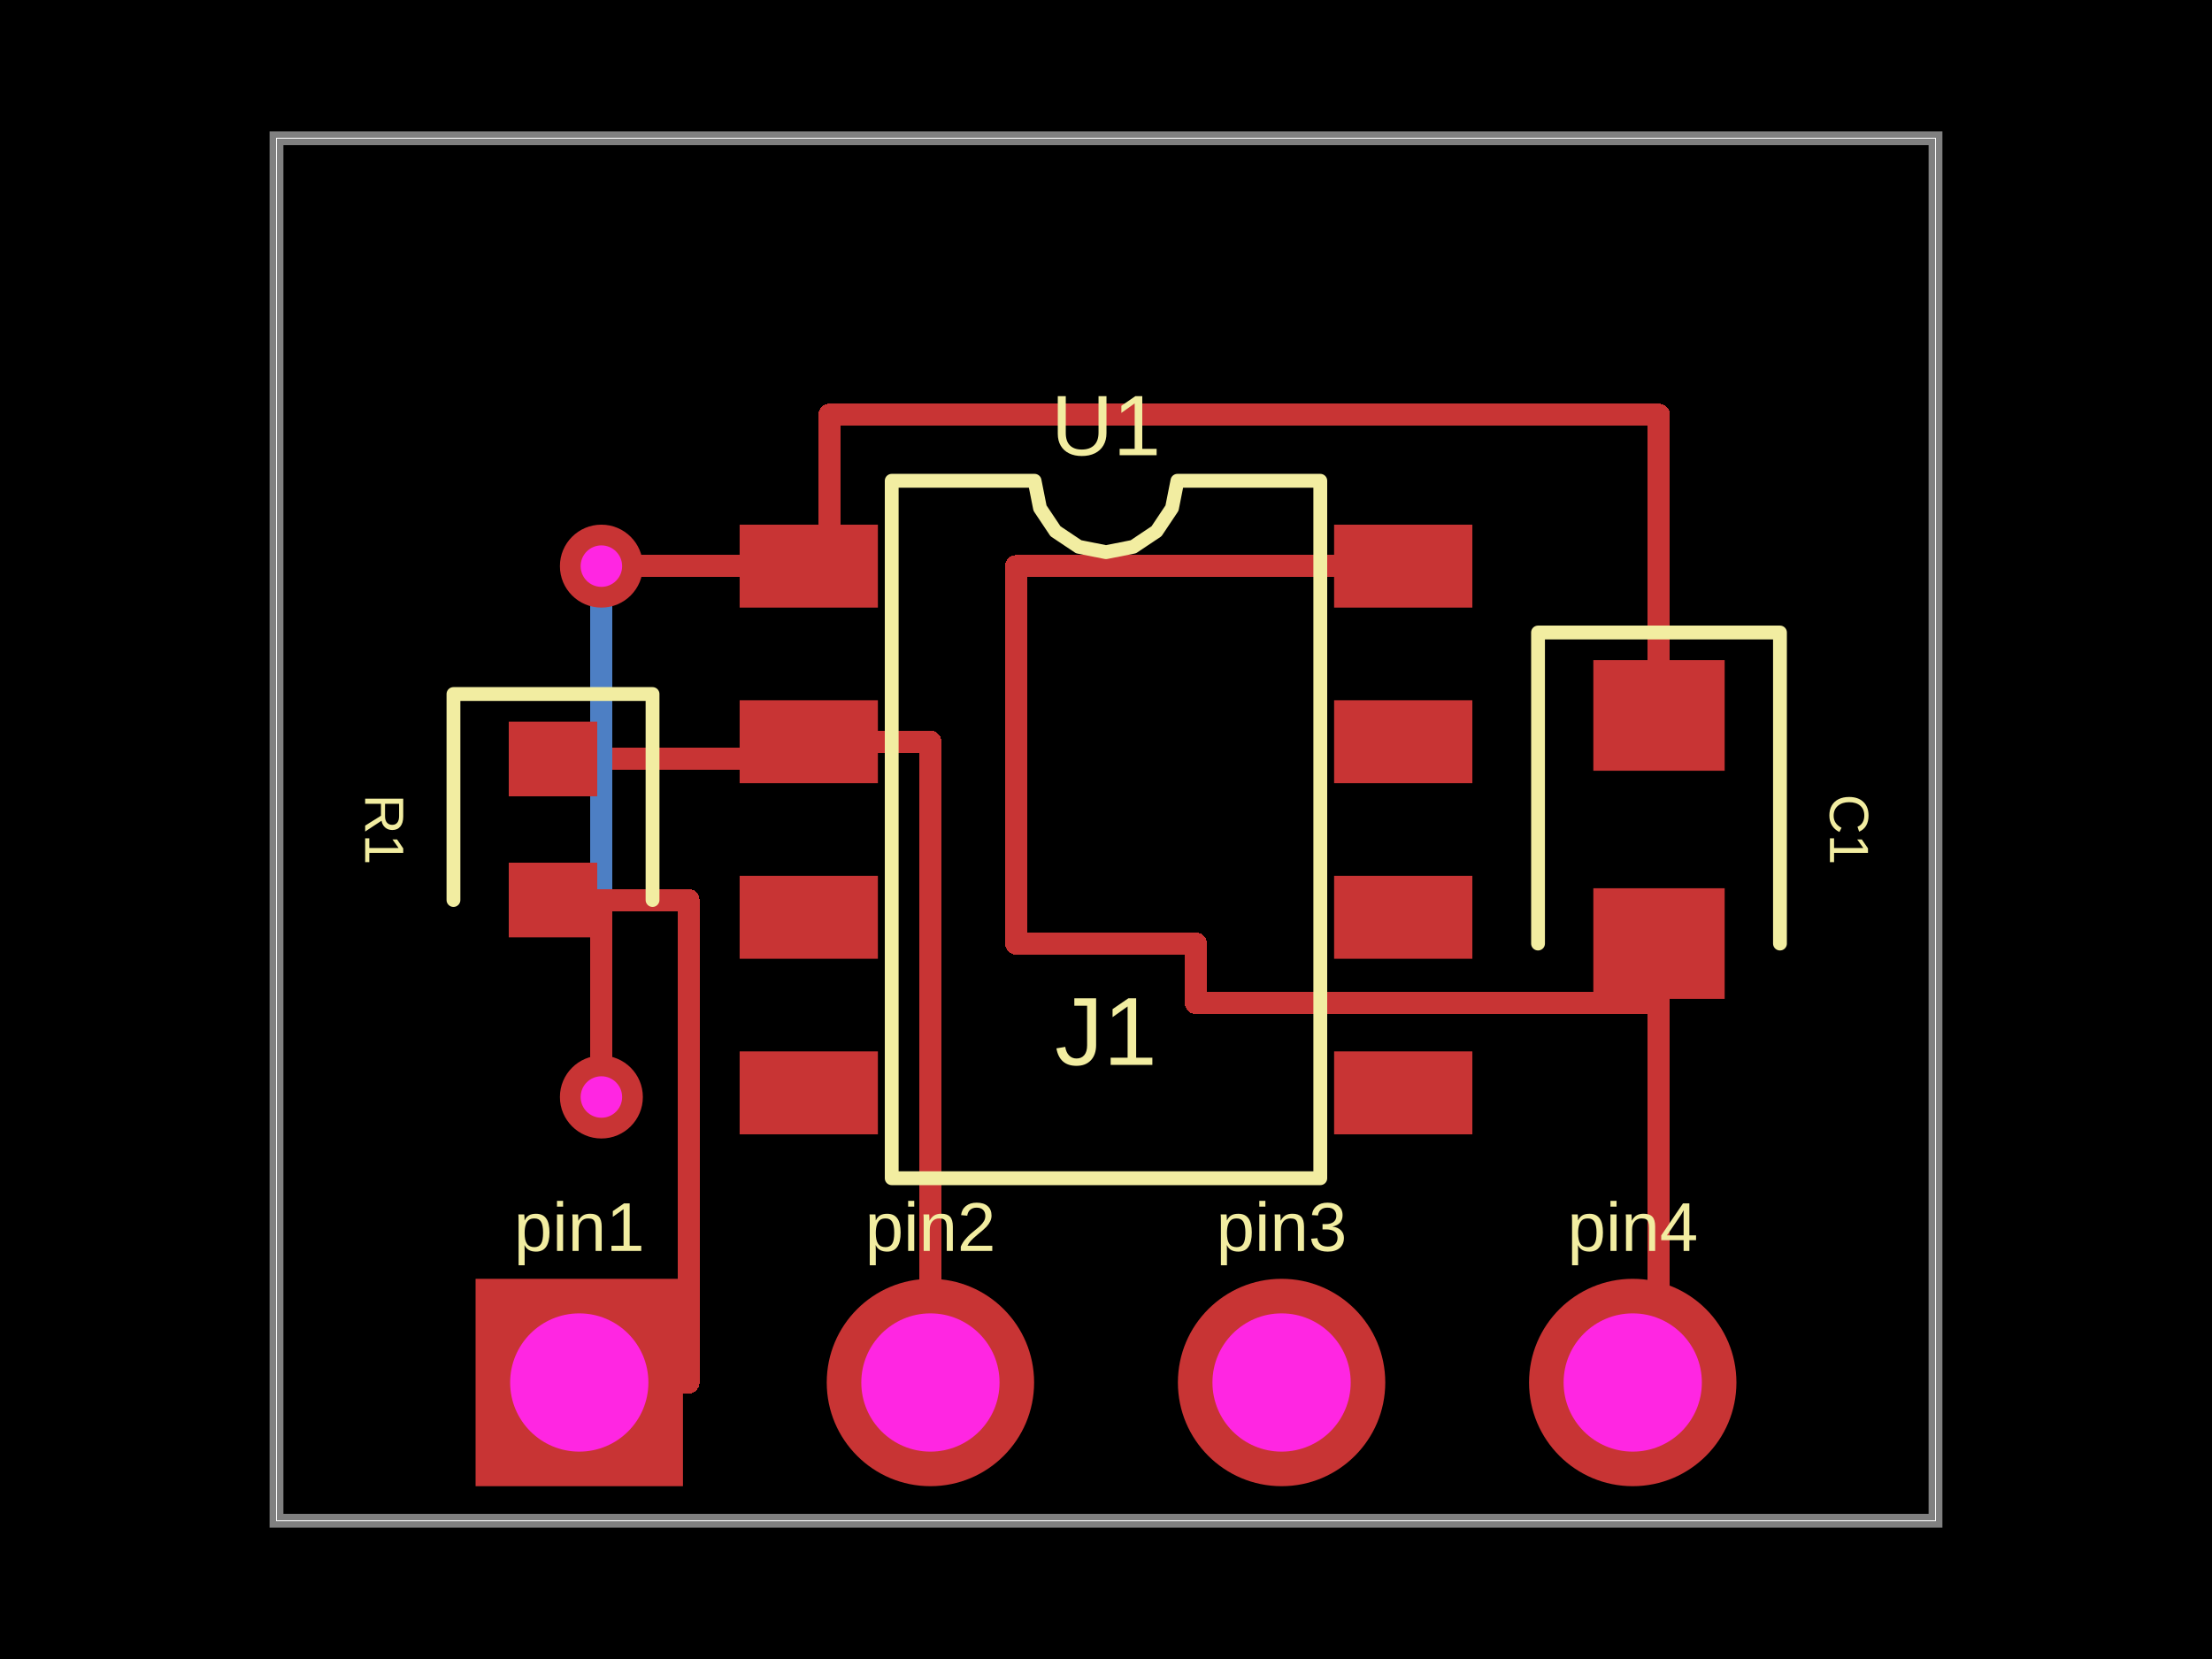
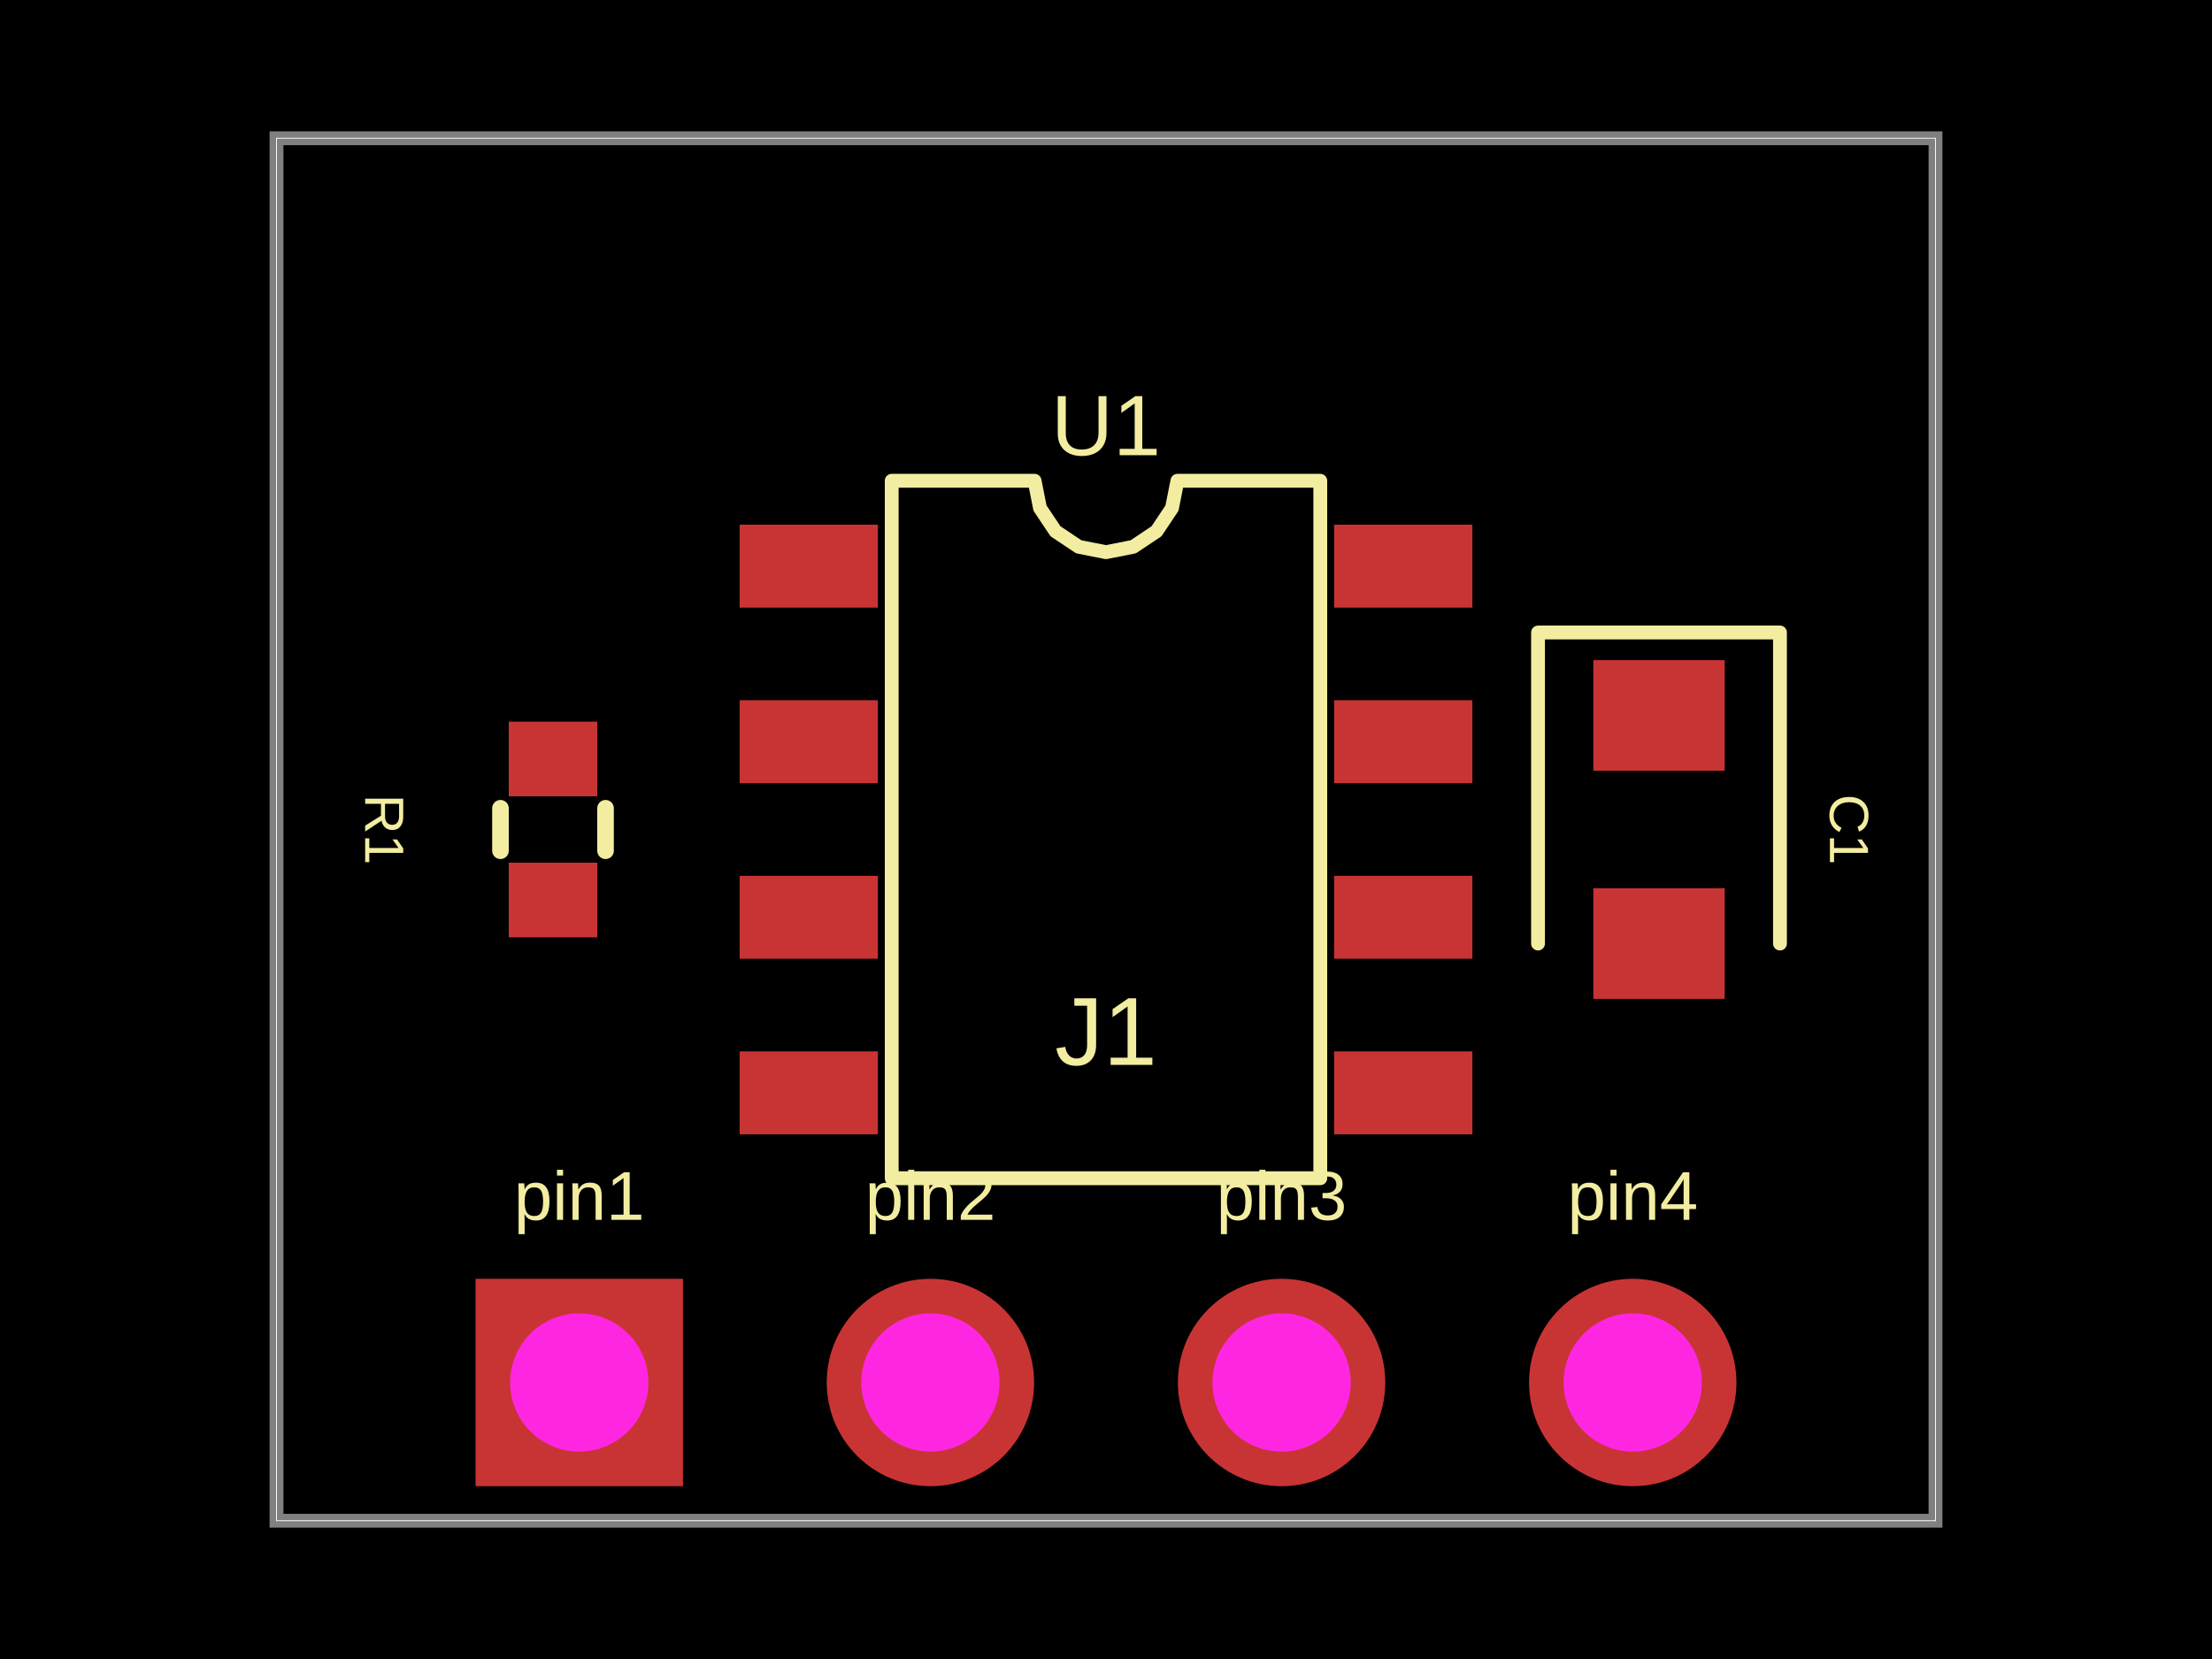
- <svg xmlns="http://www.w3.org/2000/svg" width="800" height="600">
+ <svg xmlns="http://www.w3.org/2000/svg" width="800" height="600" data-software-used-string="@tscircuit/core@0.0.1620">
  <style />
-   <rect class="boundary" x="0" y="0" fill="#000" width="800" height="600" />
-   <rect class="pcb-boundary" fill="none" stroke="#fff" stroke-width="0.3" x="100" y="50" width="600" height="500" />
-   <path class="pcb-board" d="M 100 550 L 700 550 L 700 50 L 100 50 Z" fill="none" stroke="rgba(255, 255, 255, 0.5)" stroke-width="5" />
-   <path class="pcb-trace" stroke="rgb(200, 52, 52)" fill="none" d="M 200 274.5 L 292.5 274.5" stroke-width="8" stroke-linecap="round" stroke-linejoin="round" shape-rendering="crispEdges" data-layer="top" />
-   <path class="pcb-trace" stroke="rgb(77, 127, 196)" fill="none" d="M 217.5 396.75 L 217.5 396.75" stroke-width="8" stroke-linecap="round" stroke-linejoin="round" shape-rendering="crispEdges" data-layer="bottom" />
-   <path class="pcb-trace" stroke="rgb(77, 127, 196)" fill="none" d="M 217.5 396.75 L 217.5 204.75" stroke-width="8" stroke-linecap="round" stroke-linejoin="round" shape-rendering="crispEdges" data-layer="bottom" />
-   <path class="pcb-trace" stroke="rgb(77, 127, 196)" fill="none" d="M 217.5 204.75 L 217.5 204.75" stroke-width="8" stroke-linecap="round" stroke-linejoin="round" shape-rendering="crispEdges" data-layer="bottom" />
-   <path class="pcb-trace" stroke="rgb(200, 52, 52)" fill="none" d="M 200 325.5 L 217.5 325.5" stroke-width="8" stroke-linecap="round" stroke-linejoin="round" shape-rendering="crispEdges" data-layer="top" />
-   <path class="pcb-trace" stroke="rgb(200, 52, 52)" fill="none" d="M 217.5 325.5 L 217.5 396.75" stroke-width="8" stroke-linecap="round" stroke-linejoin="round" shape-rendering="crispEdges" data-layer="top" />
-   <path class="pcb-trace" stroke="rgb(200, 52, 52)" fill="none" d="M 217.5 396.75 L 217.5 396.75" stroke-width="8" stroke-linecap="round" stroke-linejoin="round" shape-rendering="crispEdges" data-layer="top" />
-   <path class="pcb-trace" stroke="rgb(200, 52, 52)" fill="none" d="M 217.5 204.75 L 217.5 204.75" stroke-width="8" stroke-linecap="round" stroke-linejoin="round" shape-rendering="crispEdges" data-layer="top" />
-   <path class="pcb-trace" stroke="rgb(200, 52, 52)" fill="none" d="M 217.5 204.75 L 292.5 204.75" stroke-width="8" stroke-linecap="round" stroke-linejoin="round" shape-rendering="crispEdges" data-layer="top" />
-   <path class="pcb-trace" stroke="rgb(200, 52, 52)" fill="none" d="M 600 258.75 L 600 150" stroke-width="8" stroke-linecap="round" stroke-linejoin="round" shape-rendering="crispEdges" data-layer="top" />
-   <path class="pcb-trace" stroke="rgb(200, 52, 52)" fill="none" d="M 600 150 L 300 150" stroke-width="8" stroke-linecap="round" stroke-linejoin="round" shape-rendering="crispEdges" data-layer="top" />
-   <path class="pcb-trace" stroke="rgb(200, 52, 52)" fill="none" d="M 300 150 L 300 150" stroke-width="8" stroke-linecap="round" stroke-linejoin="round" shape-rendering="crispEdges" data-layer="top" />
-   <path class="pcb-trace" stroke="rgb(200, 52, 52)" fill="none" d="M 300 150 L 300 204.75" stroke-width="8" stroke-linecap="round" stroke-linejoin="round" shape-rendering="crispEdges" data-layer="top" />
-   <path class="pcb-trace" stroke="rgb(200, 52, 52)" fill="none" d="M 600 341.25 L 600 500" stroke-width="8" stroke-linecap="round" stroke-linejoin="round" shape-rendering="crispEdges" data-layer="top" />
-   <path class="pcb-trace" stroke="rgb(200, 52, 52)" fill="none" d="M 507.5 204.75 L 367.5 204.75" stroke-width="8" stroke-linecap="round" stroke-linejoin="round" shape-rendering="crispEdges" data-layer="top" />
-   <path class="pcb-trace" stroke="rgb(200, 52, 52)" fill="none" d="M 367.5 204.75 L 367.5 341.25" stroke-width="8" stroke-linecap="round" stroke-linejoin="round" shape-rendering="crispEdges" data-layer="top" />
-   <path class="pcb-trace" stroke="rgb(200, 52, 52)" fill="none" d="M 367.5 341.25 L 432.5 341.25" stroke-width="8" stroke-linecap="round" stroke-linejoin="round" shape-rendering="crispEdges" data-layer="top" />
-   <path class="pcb-trace" stroke="rgb(200, 52, 52)" fill="none" d="M 432.5 341.25 L 432.5 362.75" stroke-width="8" stroke-linecap="round" stroke-linejoin="round" shape-rendering="crispEdges" data-layer="top" />
-   <path class="pcb-trace" stroke="rgb(200, 52, 52)" fill="none" d="M 432.5 362.75 L 600 362.75" stroke-width="8" stroke-linecap="round" stroke-linejoin="round" shape-rendering="crispEdges" data-layer="top" />
-   <path class="pcb-trace" stroke="rgb(200, 52, 52)" fill="none" d="M 600 362.75 L 600 341.25" stroke-width="8" stroke-linecap="round" stroke-linejoin="round" shape-rendering="crispEdges" data-layer="top" />
-   <path class="pcb-trace" stroke="rgb(200, 52, 52)" fill="none" d="M 209.5 500 L 249 500" stroke-width="8" stroke-linecap="round" stroke-linejoin="round" shape-rendering="crispEdges" data-layer="top" />
-   <path class="pcb-trace" stroke="rgb(200, 52, 52)" fill="none" d="M 249 500 L 249 325.5" stroke-width="8" stroke-linecap="round" stroke-linejoin="round" shape-rendering="crispEdges" data-layer="top" />
-   <path class="pcb-trace" stroke="rgb(200, 52, 52)" fill="none" d="M 249 325.5 L 200 325.5" stroke-width="8" stroke-linecap="round" stroke-linejoin="round" shape-rendering="crispEdges" data-layer="top" />
-   <path class="pcb-trace" stroke="rgb(200, 52, 52)" fill="none" d="M 336.5 500 L 336.5 268.25" stroke-width="8" stroke-linecap="round" stroke-linejoin="round" shape-rendering="crispEdges" data-layer="top" />
-   <path class="pcb-trace" stroke="rgb(200, 52, 52)" fill="none" d="M 336.5 268.25 L 292.5 268.25" stroke-width="8" stroke-linecap="round" stroke-linejoin="round" shape-rendering="crispEdges" data-layer="top" />
-   <rect class="pcb-pad" fill="rgb(200, 52, 52)" x="267.5" y="189.75" width="50" height="30" data-layer="top" />
-   <rect class="pcb-pad" fill="rgb(200, 52, 52)" x="267.5" y="253.25" width="50" height="30" data-layer="top" />
-   <rect class="pcb-pad" fill="rgb(200, 52, 52)" x="267.5" y="316.75" width="50" height="30" data-layer="top" />
-   <rect class="pcb-pad" fill="rgb(200, 52, 52)" x="267.5" y="380.25" width="50" height="30" data-layer="top" />
-   <rect class="pcb-pad" fill="rgb(200, 52, 52)" x="482.5" y="380.25" width="50" height="30" data-layer="top" />
-   <rect class="pcb-pad" fill="rgb(200, 52, 52)" x="482.5" y="316.75" width="50" height="30" data-layer="top" />
-   <rect class="pcb-pad" fill="rgb(200, 52, 52)" x="482.5" y="253.25" width="50" height="30" data-layer="top" />
-   <rect class="pcb-pad" fill="rgb(200, 52, 52)" x="482.5" y="189.75" width="50" height="30" data-layer="top" />
-   <rect class="pcb-pad" fill="rgb(200, 52, 52)" x="184" y="261" width="32" height="27" data-layer="top" />
-   <rect class="pcb-pad" fill="rgb(200, 52, 52)" x="184" y="312" width="32" height="27" data-layer="top" />
-   <rect class="pcb-pad" fill="rgb(200, 52, 52)" x="576.25" y="238.75" width="47.5" height="40" data-layer="top" />
-   <rect class="pcb-pad" fill="rgb(200, 52, 52)" x="576.25" y="321.25" width="47.5" height="40" data-layer="top" />
-   <g>
-     <circle class="pcb-hole-outer" fill="rgb(200, 52, 52)" cx="217.5" cy="396.75" r="15" />
-     <circle class="pcb-hole-inner" fill="#FF26E2" cx="217.5" cy="396.75" r="7.5" />
+   <rect class="boundary" x="0" y="0" fill="#000" width="800" height="600" data-type="pcb_background" data-pcb-layer="global" />
+   <rect class="pcb-boundary" fill="none" stroke="#fff" stroke-width="0.3" x="100" y="50" width="600" height="500" data-type="pcb_boundary" data-pcb-layer="global" />
+   <path class="pcb-board" d="M 100 550 L 700 550 L 700 50 L 100 50 Z" fill="none" stroke="rgba(255, 255, 255, 0.5)" stroke-width="5" data-type="pcb_board" data-pcb-layer="board" />
+   <rect class="pcb-pad" fill="rgb(200, 52, 52)" x="267.5" y="189.75" width="50" height="30" data-type="pcb_smtpad" data-pcb-layer="top" data-pad-name="U1.PWR" />
+   <rect class="pcb-pad" fill="rgb(200, 52, 52)" x="267.5" y="253.25" width="50" height="30" data-type="pcb_smtpad" data-pcb-layer="top" data-pad-name="U1.pin2" />
+   <rect class="pcb-pad" fill="rgb(200, 52, 52)" x="267.5" y="316.75" width="50" height="30" data-type="pcb_smtpad" data-pcb-layer="top" data-pad-name="U1.pin3" />
+   <rect class="pcb-pad" fill="rgb(200, 52, 52)" x="267.5" y="380.25" width="50" height="30" data-type="pcb_smtpad" data-pcb-layer="top" data-pad-name="U1.pin4" />
+   <rect class="pcb-pad" fill="rgb(200, 52, 52)" x="482.5" y="380.25" width="50" height="30" data-type="pcb_smtpad" data-pcb-layer="top" data-pad-name="U1.pin5" />
+   <rect class="pcb-pad" fill="rgb(200, 52, 52)" x="482.5" y="316.75" width="50" height="30" data-type="pcb_smtpad" data-pcb-layer="top" data-pad-name="U1.pin6" />
+   <rect class="pcb-pad" fill="rgb(200, 52, 52)" x="482.5" y="253.25" width="50" height="30" data-type="pcb_smtpad" data-pcb-layer="top" data-pad-name="U1.pin7" />
+   <rect class="pcb-pad" fill="rgb(200, 52, 52)" x="482.5" y="189.75" width="50" height="30" data-type="pcb_smtpad" data-pcb-layer="top" data-pad-name="U1.GND" data-pad-net-name="gnd" />
+   <rect class="pcb-pad" fill="rgb(200, 52, 52)" x="184" y="261" width="32" height="27" data-type="pcb_smtpad" data-pcb-layer="top" data-pad-name="R1.pin1" />
+   <rect class="pcb-pad" fill="rgb(200, 52, 52)" x="184" y="312" width="32" height="27" data-type="pcb_smtpad" data-pcb-layer="top" data-pad-name="R1.pin2" data-pad-net-name="V5" />
+   <rect class="pcb-pad" fill="rgb(200, 52, 52)" x="576.25" y="238.75" width="47.5" height="40" data-type="pcb_smtpad" data-pcb-layer="top" data-pad-name="C1.pin1" />
+   <rect class="pcb-pad" fill="rgb(200, 52, 52)" x="576.25" y="321.25" width="47.5" height="40" data-type="pcb_smtpad" data-pcb-layer="top" data-pad-name="C1.pin2" data-pad-net-name="gnd" />
+   <path class="pcb-silkscreen pcb-silkscreen-top" d="M 322.5 426.125 L 322.5 173.875 L 374.167 173.875 L 376.133 183.761 L 381.733 192.142 L 390.114 197.742 L 400 199.708 L 409.886 197.742 L 418.267 192.142 L 423.867 183.761 L 425.833 173.875 L 477.5 173.875 L 477.5 426.125 L 322.5 426.125 Z" fill="none" stroke="#f2eda1" stroke-width="5" stroke-linecap="round" stroke-linejoin="round" data-pcb-component-id="pcb_component_0" data-pcb-silkscreen-path-id="pcb_silkscreen_path_0" data-type="pcb_silkscreen_path" data-pcb-layer="top" />
+   <text x="0" y="0" dx="0" dy="0" fill="#f2eda1" font-family="Arial, sans-serif" font-size="31.021" text-anchor="middle" dominant-baseline="central" transform="matrix(1,0,0,1,400,153.875)" class="pcb-silkscreen-text pcb-silkscreen-top" data-pcb-silkscreen-text-id="pcb_silkscreen_text_0" stroke="none" data-type="pcb_silkscreen_text" data-pcb-layer="top">U1</text>
+   <path class="pcb-silkscreen pcb-silkscreen-top" d="M 219 292.318 L 219 307.682" fill="none" stroke="#f2eda1" stroke-width="6" stroke-linecap="round" stroke-linejoin="round" data-pcb-component-id="pcb_component_1" data-pcb-silkscreen-path-id="pcb_silkscreen_path_1" data-type="pcb_silkscreen_path" data-pcb-layer="top" />
+   <path class="pcb-silkscreen pcb-silkscreen-top" d="M 181 292.318 L 181 307.682" fill="none" stroke="#f2eda1" stroke-width="6" stroke-linecap="round" stroke-linejoin="round" data-pcb-component-id="pcb_component_1" data-pcb-silkscreen-path-id="pcb_silkscreen_path_2" data-type="pcb_silkscreen_path" data-pcb-layer="top" />
+   <text x="0" y="0" dx="0" dy="0" fill="#f2eda1" font-family="Arial, sans-serif" font-size="20" text-anchor="middle" dominant-baseline="central" transform="matrix(-1.8369701987210297e-16,1,-1,-1.8369701987210297e-16,139,300)" class="pcb-silkscreen-text pcb-silkscreen-top" data-pcb-silkscreen-text-id="pcb_silkscreen_text_1" stroke="none" data-type="pcb_silkscreen_text" data-pcb-layer="top">R1</text>
+   <path class="pcb-silkscreen pcb-silkscreen-top" d="M 643.75 341.25 L 643.75 228.75 L 556.25 228.75 L 556.25 341.25" fill="none" stroke="#f2eda1" stroke-width="5" stroke-linecap="round" stroke-linejoin="round" data-pcb-component-id="pcb_component_2" data-pcb-silkscreen-path-id="pcb_silkscreen_path_3" data-type="pcb_silkscreen_path" data-pcb-layer="top" />
+   <text x="0" y="0" dx="0" dy="0" fill="#f2eda1" font-family="Arial, sans-serif" font-size="20" text-anchor="middle" dominant-baseline="central" transform="matrix(-1.8369701987210297e-16,1,-1,-1.8369701987210297e-16,668.75,300)" class="pcb-silkscreen-text pcb-silkscreen-top" data-pcb-silkscreen-text-id="pcb_silkscreen_text_2" stroke="none" data-type="pcb_silkscreen_text" data-pcb-layer="top">C1</text>
+   <text x="0" y="0" dx="0" dy="0" fill="#f2eda1" font-family="Arial, sans-serif" font-size="25" text-anchor="middle" dominant-baseline="central" transform="matrix(1,0,0,1,209.5,432.5)" class="pcb-silkscreen-text pcb-silkscreen-top" data-pcb-silkscreen-text-id="pcb_silkscreen_text_3" stroke="none" data-type="pcb_silkscreen_text" data-pcb-layer="top">pin1</text>
+   <text x="0" y="0" dx="0" dy="0" fill="#f2eda1" font-family="Arial, sans-serif" font-size="25" text-anchor="middle" dominant-baseline="central" transform="matrix(1,0,0,1,336.5,432.5)" class="pcb-silkscreen-text pcb-silkscreen-top" data-pcb-silkscreen-text-id="pcb_silkscreen_text_4" stroke="none" data-type="pcb_silkscreen_text" data-pcb-layer="top">pin2</text>
+   <text x="0" y="0" dx="0" dy="0" fill="#f2eda1" font-family="Arial, sans-serif" font-size="25" text-anchor="middle" dominant-baseline="central" transform="matrix(1,0,0,1,463.5,432.5)" class="pcb-silkscreen-text pcb-silkscreen-top" data-pcb-silkscreen-text-id="pcb_silkscreen_text_5" stroke="none" data-type="pcb_silkscreen_text" data-pcb-layer="top">pin3</text>
+   <text x="0" y="0" dx="0" dy="0" fill="#f2eda1" font-family="Arial, sans-serif" font-size="25" text-anchor="middle" dominant-baseline="central" transform="matrix(1,0,0,1,590.5,432.5)" class="pcb-silkscreen-text pcb-silkscreen-top" data-pcb-silkscreen-text-id="pcb_silkscreen_text_6" stroke="none" data-type="pcb_silkscreen_text" data-pcb-layer="top">pin4</text>
+   <text x="0" y="0" dx="0" dy="0" fill="#f2eda1" font-family="Arial, sans-serif" font-size="35" text-anchor="middle" dominant-baseline="central" transform="matrix(1,0,0,1,400,373)" class="pcb-silkscreen-text pcb-silkscreen-top" data-pcb-silkscreen-text-id="pcb_silkscreen_text_7" stroke="none" data-type="pcb_silkscreen_text" data-pcb-layer="top">J1</text>
+   <g data-type="pcb_plated_hole" data-pcb-layer="through" data-pad-name="J1.pin1" data-pad-net-name="V5">
+     <rect class="pcb-hole-outer-pad" fill="rgb(200, 52, 52)" x="172" y="462.5" width="75" height="75" data-type="pcb_plated_hole" data-pcb-layer="top" />
+     <circle class="pcb-hole-inner" fill="#FF26E2" cx="209.5" cy="500" r="25" data-type="pcb_plated_hole_drill" data-pcb-layer="drill" />
  </g>
-   <g>
-     <circle class="pcb-hole-outer" fill="rgb(200, 52, 52)" cx="217.5" cy="204.75" r="15" />
-     <circle class="pcb-hole-inner" fill="#FF26E2" cx="217.5" cy="204.75" r="7.5" />
+   <g data-type="pcb_plated_hole" data-pcb-layer="through" data-pad-name="J1.pin2">
+     <circle class="pcb-hole-outer" fill="rgb(200, 52, 52)" cx="336.5" cy="500" r="37.5" data-type="pcb_plated_hole" data-pcb-layer="top" />
+     <circle class="pcb-hole-inner" fill="#FF26E2" cx="336.5" cy="500" r="25" data-type="pcb_plated_hole_drill" data-pcb-layer="drill" />
  </g>
-   <path class="pcb-silkscreen pcb-silkscreen-top" d="M 322.5 426.125 L 322.5 173.875 L 374.167 173.875 L 376.133 183.761 L 381.733 192.142 L 390.114 197.742 L 400 199.708 L 409.886 197.742 L 418.267 192.142 L 423.867 183.761 L 425.833 173.875 L 477.5 173.875 L 477.5 426.125 L 322.5 426.125 Z" fill="none" stroke="#f2eda1" stroke-width="5" stroke-linecap="round" stroke-linejoin="round" data-pcb-component-id="pcb_component_0" data-pcb-silkscreen-path-id="pcb_silkscreen_path_0" />
-   <path class="pcb-silkscreen pcb-silkscreen-top" d="M 236 325.5 L 236 251 L 164 251 L 164 325.5" fill="none" stroke="#f2eda1" stroke-width="5" stroke-linecap="round" stroke-linejoin="round" data-pcb-component-id="pcb_component_1" data-pcb-silkscreen-path-id="pcb_silkscreen_path_1" />
-   <path class="pcb-silkscreen pcb-silkscreen-top" d="M 643.75 341.25 L 643.75 228.75 L 556.25 228.75 L 556.25 341.25" fill="none" stroke="#f2eda1" stroke-width="5" stroke-linecap="round" stroke-linejoin="round" data-pcb-component-id="pcb_component_2" data-pcb-silkscreen-path-id="pcb_silkscreen_path_2" />
-   <text x="0" y="0" dx="0" dy="0" fill="#f2eda1" font-family="Arial, sans-serif" font-size="31.021" text-anchor="middle" dominant-baseline="central" transform="matrix(1,0,0,1,400,153.875)" class="pcb-silkscreen-text pcb-silkscreen-top" data-pcb-silkscreen-text-id="pcb_component_0" stroke="none">U1</text>
-   <text x="0" y="0" dx="0" dy="0" fill="#f2eda1" font-family="Arial, sans-serif" font-size="20" text-anchor="middle" dominant-baseline="central" transform="matrix(6.123233995736766e-17,1,-1,6.123233995736766e-17,139,300)" class="pcb-silkscreen-text pcb-silkscreen-top" data-pcb-silkscreen-text-id="pcb_component_1" stroke="none">R1</text>
-   <text x="0" y="0" dx="0" dy="0" fill="#f2eda1" font-family="Arial, sans-serif" font-size="20" text-anchor="middle" dominant-baseline="central" transform="matrix(6.123233995736766e-17,1,-1,6.123233995736766e-17,668.75,300)" class="pcb-silkscreen-text pcb-silkscreen-top" data-pcb-silkscreen-text-id="pcb_component_2" stroke="none">C1</text>
-   <text x="0" y="0" dx="0" dy="0" fill="#f2eda1" font-family="Arial, sans-serif" font-size="25" text-anchor="middle" dominant-baseline="central" transform="matrix(1,0,0,1,209.5,443.75)" class="pcb-silkscreen-text pcb-silkscreen-top" data-pcb-silkscreen-text-id="pcb_component_3" stroke="none">pin1</text>
-   <text x="0" y="0" dx="0" dy="0" fill="#f2eda1" font-family="Arial, sans-serif" font-size="25" text-anchor="middle" dominant-baseline="central" transform="matrix(1,0,0,1,336.5,443.75)" class="pcb-silkscreen-text pcb-silkscreen-top" data-pcb-silkscreen-text-id="pcb_component_3" stroke="none">pin2</text>
-   <text x="0" y="0" dx="0" dy="0" fill="#f2eda1" font-family="Arial, sans-serif" font-size="25" text-anchor="middle" dominant-baseline="central" transform="matrix(1,0,0,1,463.5,443.75)" class="pcb-silkscreen-text pcb-silkscreen-top" data-pcb-silkscreen-text-id="pcb_component_3" stroke="none">pin3</text>
-   <text x="0" y="0" dx="0" dy="0" fill="#f2eda1" font-family="Arial, sans-serif" font-size="25" text-anchor="middle" dominant-baseline="central" transform="matrix(1,0,0,1,590.5,443.75)" class="pcb-silkscreen-text pcb-silkscreen-top" data-pcb-silkscreen-text-id="pcb_component_3" stroke="none">pin4</text>
-   <text x="0" y="0" dx="0" dy="0" fill="#f2eda1" font-family="Arial, sans-serif" font-size="35" text-anchor="middle" dominant-baseline="central" transform="matrix(1,0,0,1,400,373)" class="pcb-silkscreen-text pcb-silkscreen-top" data-pcb-silkscreen-text-id="pcb_component_3" stroke="none">J1</text>
-   <g>
-     <rect class="pcb-hole-outer-pad" fill="rgb(200, 52, 52)" x="172" y="462.5" width="75" height="75" />
-     <circle class="pcb-hole-inner" fill="#FF26E2" cx="209.5" cy="500" r="25" />
+   <g data-type="pcb_plated_hole" data-pcb-layer="through" data-pad-name="J1.pin3">
+     <circle class="pcb-hole-outer" fill="rgb(200, 52, 52)" cx="463.5" cy="500" r="37.5" data-type="pcb_plated_hole" data-pcb-layer="top" />
+     <circle class="pcb-hole-inner" fill="#FF26E2" cx="463.5" cy="500" r="25" data-type="pcb_plated_hole_drill" data-pcb-layer="drill" />
  </g>
-   <g>
-     <circle class="pcb-hole-outer" fill="rgb(200, 52, 52)" cx="336.5" cy="500" r="37.5" />
-     <circle class="pcb-hole-inner" fill="#FF26E2" cx="336.5" cy="500" r="25" />
-   </g>
-   <g>
-     <circle class="pcb-hole-outer" fill="rgb(200, 52, 52)" cx="463.5" cy="500" r="37.5" />
-     <circle class="pcb-hole-inner" fill="#FF26E2" cx="463.5" cy="500" r="25" />
-   </g>
-   <g>
-     <circle class="pcb-hole-outer" fill="rgb(200, 52, 52)" cx="590.5" cy="500" r="37.5" />
-     <circle class="pcb-hole-inner" fill="#FF26E2" cx="590.5" cy="500" r="25" />
+   <g data-type="pcb_plated_hole" data-pcb-layer="through" data-pad-name="J1.pin4" data-pad-net-name="gnd">
+     <circle class="pcb-hole-outer" fill="rgb(200, 52, 52)" cx="590.5" cy="500" r="37.5" data-type="pcb_plated_hole" data-pcb-layer="top" />
+     <circle class="pcb-hole-inner" fill="#FF26E2" cx="590.5" cy="500" r="25" data-type="pcb_plated_hole_drill" data-pcb-layer="drill" />
  </g>
</svg>
